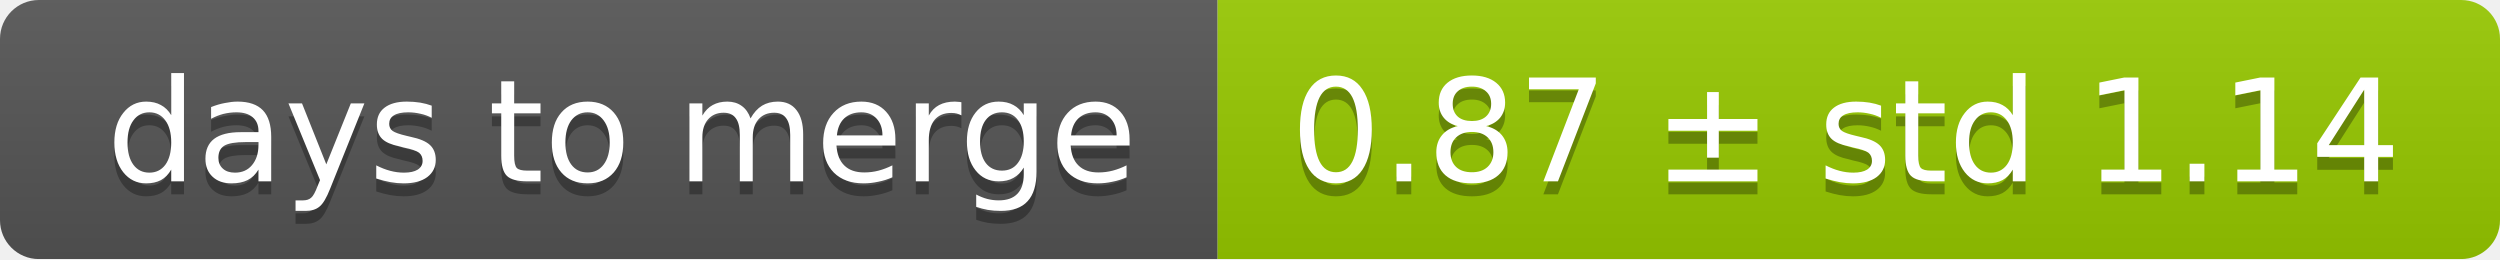
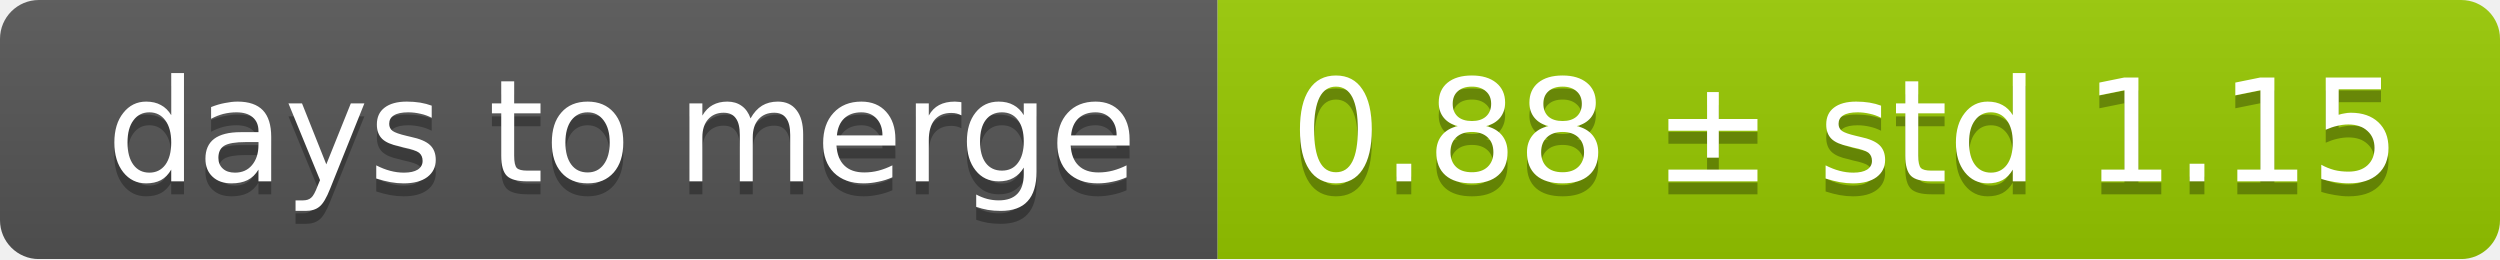
<svg xmlns="http://www.w3.org/2000/svg" width="193" height="20">
  <linearGradient id="smooth" x2="0" y2="100%">
    <stop offset="0" stop-color="#bbb" stop-opacity=".1" />
    <stop offset="1" stop-opacity=".1" />
  </linearGradient>
  <mask id="round">
    <rect width="193" height="20" rx="3" fill="#fff" />
  </mask>
  <g mask="url(#round)">
    <rect width="94" height="20" fill="#555" />
    <rect x="94" width="99" height="20" fill="#97ca00" />
    <rect width="193" height="20" fill="url(#smooth)" />
  </g>
  <g fill="#fff" text-anchor="middle" font-family="DejaVu Sans,Verdana,Geneva,sans-serif" font-size="11">
    <text x="48" y="15" fill="#010101" fill-opacity=".3">days to merge</text>
    <text x="48" y="14">days to merge</text>
-     <text x="142.5" y="15" fill="#010101" fill-opacity=".3">0.87 ± std 1.14</text>
-     <text x="142.5" y="14">0.87 ± std 1.14</text>
+     <text x="142.5" y="15" fill="#010101" fill-opacity=".3">0.88 ± std 1.15</text>
+     <text x="142.5" y="14">0.88 ± std 1.15</text>
  </g>
</svg>
